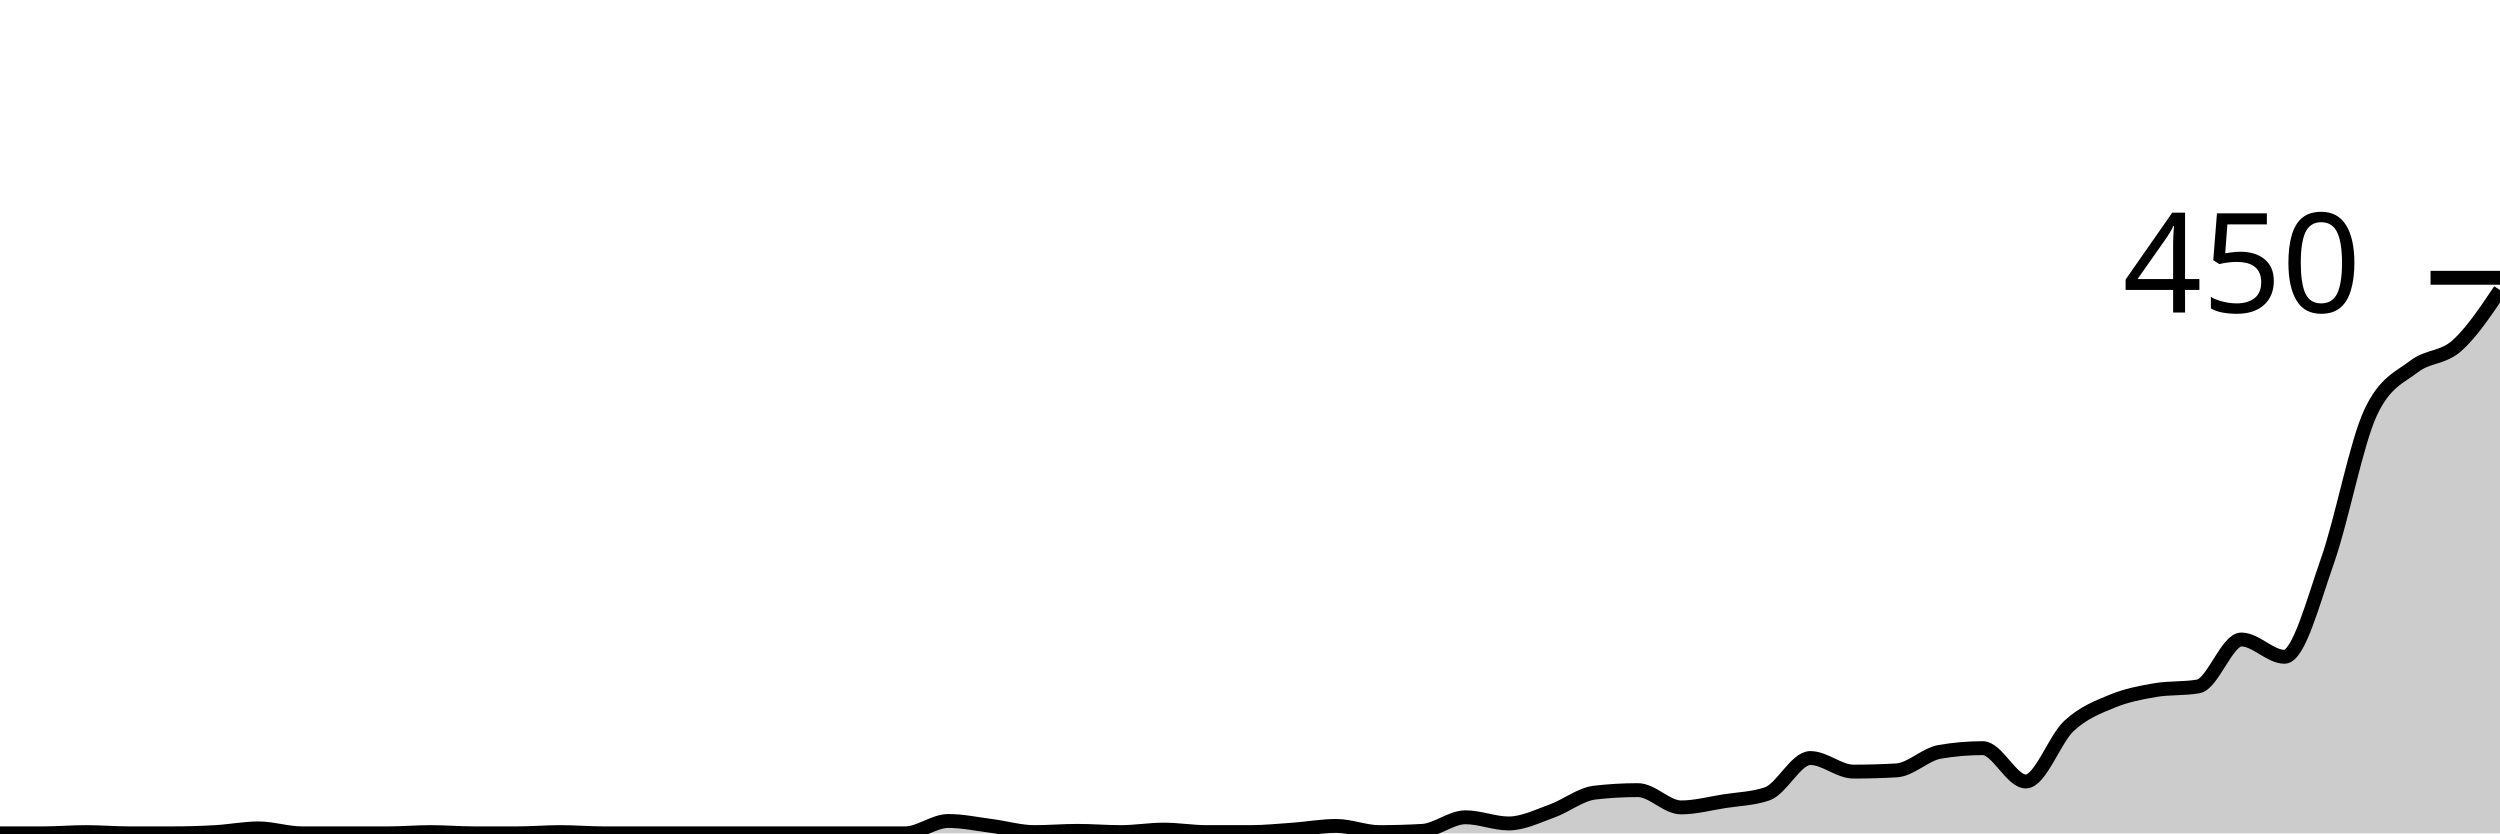
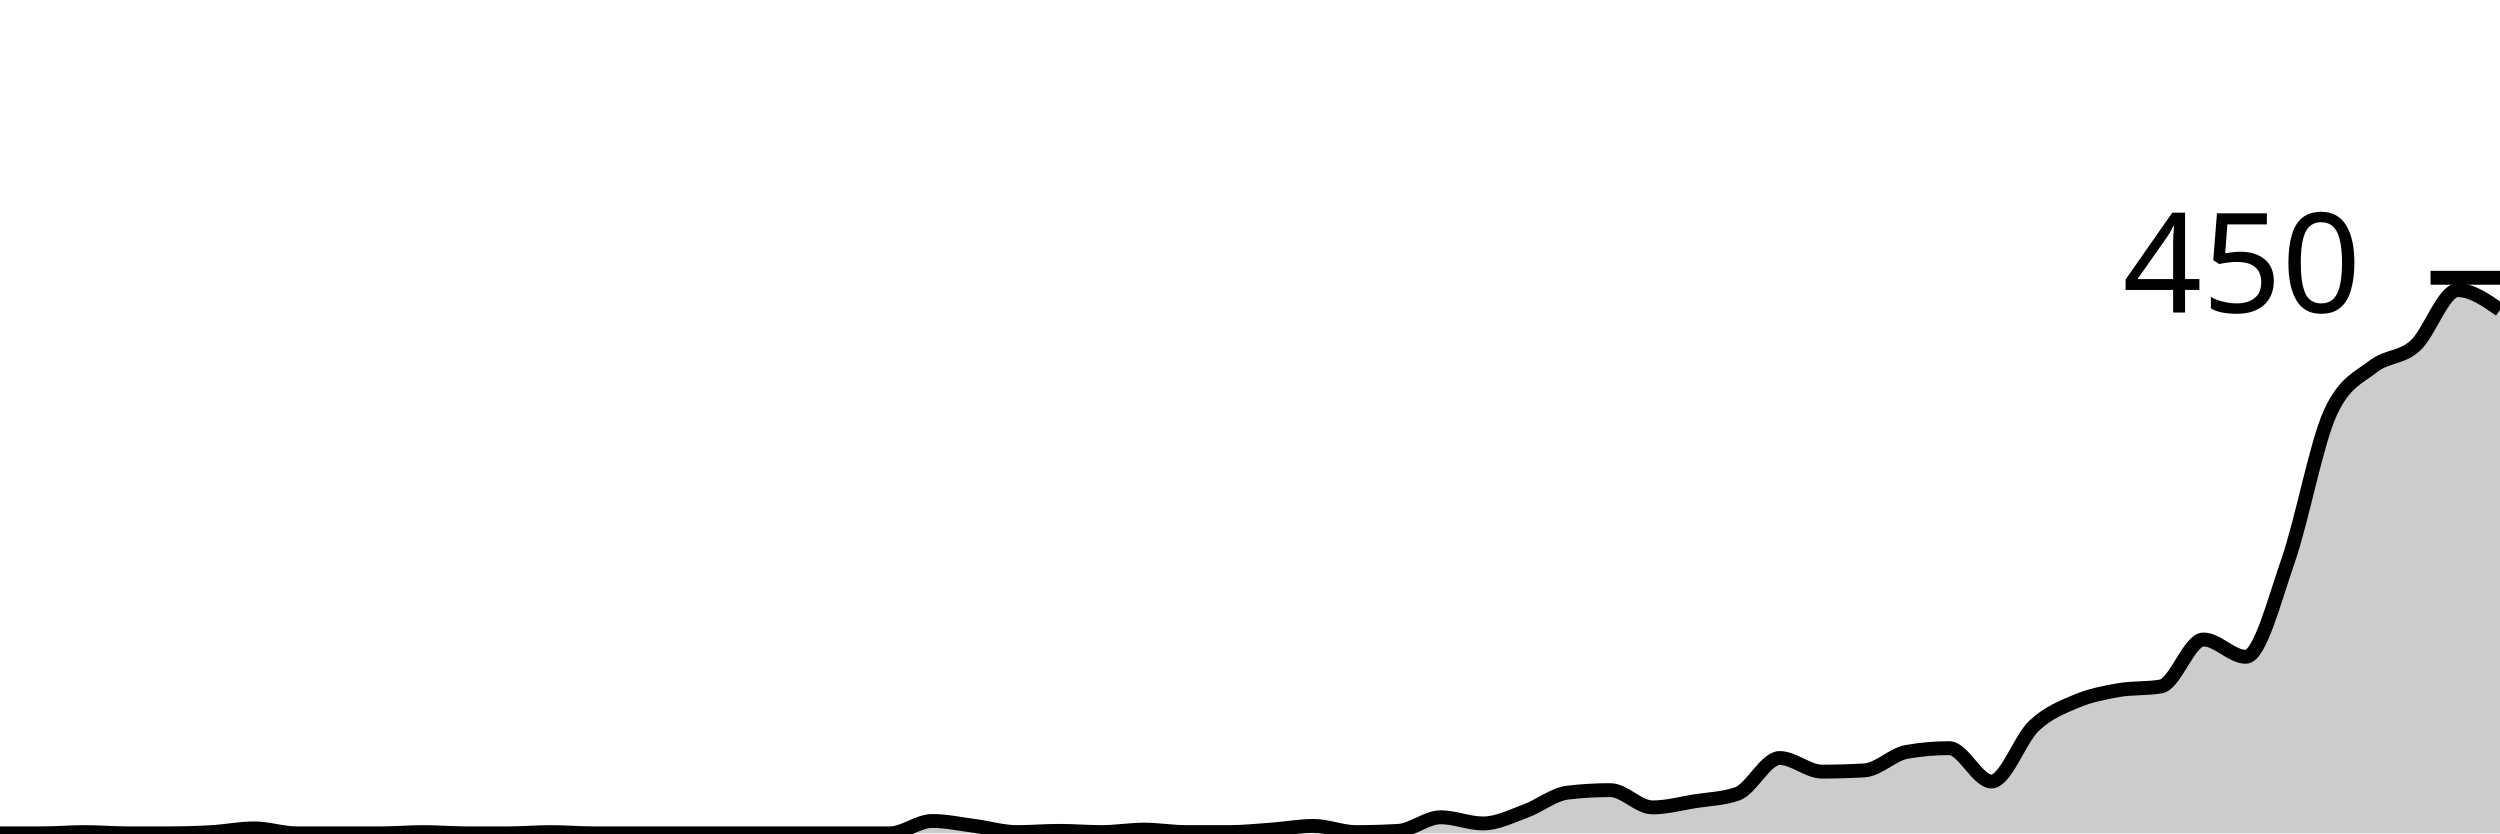
<svg xmlns="http://www.w3.org/2000/svg" viewBox="0 0 180 60">
  <g transform="translate(0,20)">
-     <path class="area" fill="rgba(0, 0, 0, 0.2)" d="M0,40C1.034,40,2.069,40,3.103,40C4.138,40,5.172,39.911,6.207,39.911C7.241,39.911,8.276,40,9.31,40C10.345,40,11.379,40,12.414,40C13.448,40,14.483,39.97,15.517,39.911C16.552,39.852,17.586,39.644,18.621,39.644C19.655,39.644,20.69,40,21.724,40C22.759,40,23.793,40,24.828,40C25.862,40,26.897,40,27.931,40C28.966,40,30,39.911,31.034,39.911C32.069,39.911,33.103,40,34.138,40C35.172,40,36.207,40,37.241,40C38.276,40,39.31,39.911,40.345,39.911C41.379,39.911,42.414,40,43.448,40C44.483,40,45.517,40,46.552,40C47.586,40,48.621,40,49.655,40C50.69,40,51.724,40,52.759,40C53.793,40,54.828,40,55.862,40C56.897,40,57.931,40,58.966,40C60,40,61.034,40,62.069,40C63.103,40,64.138,40,65.172,40C66.207,40,67.241,39.111,68.276,39.111C69.31,39.111,70.345,39.333,71.379,39.467C72.414,39.6,73.448,39.911,74.483,39.911C75.517,39.911,76.552,39.822,77.586,39.822C78.621,39.822,79.655,39.911,80.69,39.911C81.724,39.911,82.759,39.733,83.793,39.733C84.828,39.733,85.862,39.911,86.897,39.911C87.931,39.911,88.966,39.911,90,39.911C91.034,39.911,92.069,39.807,93.103,39.733C94.138,39.659,95.172,39.467,96.207,39.467C97.241,39.467,98.276,39.911,99.31,39.911C100.345,39.911,101.379,39.881,102.414,39.822C103.448,39.763,104.483,38.844,105.517,38.844C106.552,38.844,107.586,39.289,108.621,39.289C109.655,39.289,110.69,38.77,111.724,38.4C112.759,38.03,113.793,37.185,114.828,37.067C115.862,36.948,116.897,36.889,117.931,36.889C118.966,36.889,120,38.133,121.034,38.133C122.069,38.133,123.103,37.852,124.138,37.689C125.172,37.526,126.207,37.511,127.241,37.156C128.276,36.8,129.31,34.578,130.345,34.578C131.379,34.578,132.414,35.556,133.448,35.556C134.483,35.556,135.517,35.526,136.552,35.467C137.586,35.407,138.621,34.311,139.655,34.133C140.69,33.956,141.724,33.867,142.759,33.867C143.793,33.867,144.828,36.267,145.862,36.267C146.897,36.267,147.931,33.23,148.966,32.267C150,31.304,151.034,30.919,152.069,30.489C153.103,30.059,154.138,29.867,155.172,29.689C156.207,29.511,157.241,29.6,158.276,29.422C159.31,29.244,160.345,26.044,161.379,26.044C162.414,26.044,163.448,27.289,164.483,27.289C165.517,27.289,166.552,23.289,167.586,20.356C168.621,17.422,169.655,11.881,170.69,9.689C171.724,7.496,172.759,7.2,173.793,6.4C174.828,5.6,175.862,5.807,176.897,4.889C177.931,3.97,178.966,2.43,180,0.889L180,40C178.966,40,177.931,40,176.897,40C175.862,40,174.828,40,173.793,40C172.759,40,171.724,40,170.69,40C169.655,40,168.621,40,167.586,40C166.552,40,165.517,40,164.483,40C163.448,40,162.414,40,161.379,40C160.345,40,159.31,40,158.276,40C157.241,40,156.207,40,155.172,40C154.138,40,153.103,40,152.069,40C151.034,40,150,40,148.966,40C147.931,40,146.897,40,145.862,40C144.828,40,143.793,40,142.759,40C141.724,40,140.69,40,139.655,40C138.621,40,137.586,40,136.552,40C135.517,40,134.483,40,133.448,40C132.414,40,131.379,40,130.345,40C129.31,40,128.276,40,127.241,40C126.207,40,125.172,40,124.138,40C123.103,40,122.069,40,121.034,40C120,40,118.966,40,117.931,40C116.897,40,115.862,40,114.828,40C113.793,40,112.759,40,111.724,40C110.69,40,109.655,40,108.621,40C107.586,40,106.552,40,105.517,40C104.483,40,103.448,40,102.414,40C101.379,40,100.345,40,99.31,40C98.276,40,97.241,40,96.207,40C95.172,40,94.138,40,93.103,40C92.069,40,91.034,40,90,40C88.966,40,87.931,40,86.897,40C85.862,40,84.828,40,83.793,40C82.759,40,81.724,40,80.69,40C79.655,40,78.621,40,77.586,40C76.552,40,75.517,40,74.483,40C73.448,40,72.414,40,71.379,40C70.345,40,69.31,40,68.276,40C67.241,40,66.207,40,65.172,40C64.138,40,63.103,40,62.069,40C61.034,40,60,40,58.966,40C57.931,40,56.897,40,55.862,40C54.828,40,53.793,40,52.759,40C51.724,40,50.69,40,49.655,40C48.621,40,47.586,40,46.552,40C45.517,40,44.483,40,43.448,40C42.414,40,41.379,40,40.345,40C39.31,40,38.276,40,37.241,40C36.207,40,35.172,40,34.138,40C33.103,40,32.069,40,31.034,40C30,40,28.966,40,27.931,40C26.897,40,25.862,40,24.828,40C23.793,40,22.759,40,21.724,40C20.69,40,19.655,40,18.621,40C17.586,40,16.552,40,15.517,40C14.483,40,13.448,40,12.414,40C11.379,40,10.345,40,9.31,40C8.276,40,7.241,40,6.207,40C5.172,40,4.138,40,3.103,40C2.069,40,1.034,40,0,40Z" />
-     <path class="line" stroke="black" fill="none" d="M0,40C1.034,40,2.069,40,3.103,40C4.138,40,5.172,39.911,6.207,39.911C7.241,39.911,8.276,40,9.31,40C10.345,40,11.379,40,12.414,40C13.448,40,14.483,39.97,15.517,39.911C16.552,39.852,17.586,39.644,18.621,39.644C19.655,39.644,20.69,40,21.724,40C22.759,40,23.793,40,24.828,40C25.862,40,26.897,40,27.931,40C28.966,40,30,39.911,31.034,39.911C32.069,39.911,33.103,40,34.138,40C35.172,40,36.207,40,37.241,40C38.276,40,39.31,39.911,40.345,39.911C41.379,39.911,42.414,40,43.448,40C44.483,40,45.517,40,46.552,40C47.586,40,48.621,40,49.655,40C50.69,40,51.724,40,52.759,40C53.793,40,54.828,40,55.862,40C56.897,40,57.931,40,58.966,40C60,40,61.034,40,62.069,40C63.103,40,64.138,40,65.172,40C66.207,40,67.241,39.111,68.276,39.111C69.31,39.111,70.345,39.333,71.379,39.467C72.414,39.6,73.448,39.911,74.483,39.911C75.517,39.911,76.552,39.822,77.586,39.822C78.621,39.822,79.655,39.911,80.69,39.911C81.724,39.911,82.759,39.733,83.793,39.733C84.828,39.733,85.862,39.911,86.897,39.911C87.931,39.911,88.966,39.911,90,39.911C91.034,39.911,92.069,39.807,93.103,39.733C94.138,39.659,95.172,39.467,96.207,39.467C97.241,39.467,98.276,39.911,99.31,39.911C100.345,39.911,101.379,39.881,102.414,39.822C103.448,39.763,104.483,38.844,105.517,38.844C106.552,38.844,107.586,39.289,108.621,39.289C109.655,39.289,110.69,38.77,111.724,38.4C112.759,38.03,113.793,37.185,114.828,37.067C115.862,36.948,116.897,36.889,117.931,36.889C118.966,36.889,120,38.133,121.034,38.133C122.069,38.133,123.103,37.852,124.138,37.689C125.172,37.526,126.207,37.511,127.241,37.156C128.276,36.8,129.31,34.578,130.345,34.578C131.379,34.578,132.414,35.556,133.448,35.556C134.483,35.556,135.517,35.526,136.552,35.467C137.586,35.407,138.621,34.311,139.655,34.133C140.69,33.956,141.724,33.867,142.759,33.867C143.793,33.867,144.828,36.267,145.862,36.267C146.897,36.267,147.931,33.23,148.966,32.267C150,31.304,151.034,30.919,152.069,30.489C153.103,30.059,154.138,29.867,155.172,29.689C156.207,29.511,157.241,29.6,158.276,29.422C159.31,29.244,160.345,26.044,161.379,26.044C162.414,26.044,163.448,27.289,164.483,27.289C165.517,27.289,166.552,23.289,167.586,20.356C168.621,17.422,169.655,11.881,170.69,9.689C171.724,7.496,172.759,7.2,173.793,6.4C174.828,5.6,175.862,5.807,176.897,4.889C177.931,3.97,178.966,2.43,180,0.889" />
+     <path class="area" fill="rgba(0, 0, 0, 0.2)" d="M0,40C1.017,40,2.034,40,3.051,40C4.068,40,5.085,39.911,6.102,39.911C7.119,39.911,8.136,40,9.153,40C10.169,40,11.186,40,12.203,40C13.22,40,14.237,39.97,15.254,39.911C16.271,39.852,17.288,39.644,18.305,39.644C19.322,39.644,20.339,40,21.356,40C22.373,40,23.39,40,24.407,40C25.424,40,26.441,40,27.458,40C28.475,40,29.492,39.911,30.508,39.911C31.525,39.911,32.542,40,33.559,40C34.576,40,35.593,40,36.61,40C37.627,40,38.644,39.911,39.661,39.911C40.678,39.911,41.695,40,42.712,40C43.729,40,44.746,40,45.763,40C46.78,40,47.797,40,48.814,40C49.831,40,50.847,40,51.864,40C52.881,40,53.898,40,54.915,40C55.932,40,56.949,40,57.966,40C58.983,40,60,40,61.017,40C62.034,40,63.051,40,64.068,40C65.085,40,66.102,39.111,67.119,39.111C68.136,39.111,69.153,39.333,70.169,39.467C71.186,39.6,72.203,39.911,73.22,39.911C74.237,39.911,75.254,39.822,76.271,39.822C77.288,39.822,78.305,39.911,79.322,39.911C80.339,39.911,81.356,39.733,82.373,39.733C83.39,39.733,84.407,39.911,85.424,39.911C86.441,39.911,87.458,39.911,88.475,39.911C89.492,39.911,90.508,39.807,91.525,39.733C92.542,39.659,93.559,39.467,94.576,39.467C95.593,39.467,96.61,39.911,97.627,39.911C98.644,39.911,99.661,39.881,100.678,39.822C101.695,39.763,102.712,38.844,103.729,38.844C104.746,38.844,105.763,39.289,106.78,39.289C107.797,39.289,108.814,38.77,109.831,38.4C110.847,38.03,111.864,37.185,112.881,37.067C113.898,36.948,114.915,36.889,115.932,36.889C116.949,36.889,117.966,38.133,118.983,38.133C120,38.133,121.017,37.852,122.034,37.689C123.051,37.526,124.068,37.511,125.085,37.156C126.102,36.8,127.119,34.578,128.136,34.578C129.153,34.578,130.169,35.556,131.186,35.556C132.203,35.556,133.22,35.526,134.237,35.467C135.254,35.407,136.271,34.311,137.288,34.133C138.305,33.956,139.322,33.867,140.339,33.867C141.356,33.867,142.373,36.267,143.39,36.267C144.407,36.267,145.424,33.23,146.441,32.267C147.458,31.304,148.475,30.919,149.492,30.489C150.508,30.059,151.525,29.867,152.542,29.689C153.559,29.511,154.576,29.6,155.593,29.422C156.61,29.244,157.627,26.044,158.644,26.044C159.661,26.044,160.678,27.289,161.695,27.289C162.712,27.289,163.729,23.289,164.746,20.356C165.763,17.422,166.78,11.881,167.797,9.689C168.814,7.496,169.831,7.2,170.847,6.4C171.864,5.6,172.881,5.807,173.898,4.889C174.915,3.97,175.932,0.889,176.949,0.889C177.966,0.889,178.983,1.6,180,2.311L180,40C178.983,40,177.966,40,176.949,40C175.932,40,174.915,40,173.898,40C172.881,40,171.864,40,170.847,40C169.831,40,168.814,40,167.797,40C166.78,40,165.763,40,164.746,40C163.729,40,162.712,40,161.695,40C160.678,40,159.661,40,158.644,40C157.627,40,156.61,40,155.593,40C154.576,40,153.559,40,152.542,40C151.525,40,150.508,40,149.492,40C148.475,40,147.458,40,146.441,40C145.424,40,144.407,40,143.39,40C142.373,40,141.356,40,140.339,40C139.322,40,138.305,40,137.288,40C136.271,40,135.254,40,134.237,40C133.22,40,132.203,40,131.186,40C130.169,40,129.153,40,128.136,40C127.119,40,126.102,40,125.085,40C124.068,40,123.051,40,122.034,40C121.017,40,120,40,118.983,40C117.966,40,116.949,40,115.932,40C114.915,40,113.898,40,112.881,40C111.864,40,110.847,40,109.831,40C108.814,40,107.797,40,106.78,40C105.763,40,104.746,40,103.729,40C102.712,40,101.695,40,100.678,40C99.661,40,98.644,40,97.627,40C96.61,40,95.593,40,94.576,40C93.559,40,92.542,40,91.525,40C90.508,40,89.492,40,88.475,40C87.458,40,86.441,40,85.424,40C84.407,40,83.39,40,82.373,40C81.356,40,80.339,40,79.322,40C78.305,40,77.288,40,76.271,40C75.254,40,74.237,40,73.22,40C72.203,40,71.186,40,70.169,40C69.153,40,68.136,40,67.119,40C66.102,40,65.085,40,64.068,40C63.051,40,62.034,40,61.017,40C60,40,58.983,40,57.966,40C56.949,40,55.932,40,54.915,40C53.898,40,52.881,40,51.864,40C50.847,40,49.831,40,48.814,40C47.797,40,46.78,40,45.763,40C44.746,40,43.729,40,42.712,40C41.695,40,40.678,40,39.661,40C38.644,40,37.627,40,36.61,40C35.593,40,34.576,40,33.559,40C32.542,40,31.525,40,30.508,40C29.492,40,28.475,40,27.458,40C26.441,40,25.424,40,24.407,40C23.39,40,22.373,40,21.356,40C20.339,40,19.322,40,18.305,40C17.288,40,16.271,40,15.254,40C14.237,40,13.22,40,12.203,40C11.186,40,10.169,40,9.153,40C8.136,40,7.119,40,6.102,40C5.085,40,4.068,40,3.051,40C2.034,40,1.017,40,0,40Z" />
+     <path class="line" stroke="black" fill="none" d="M0,40C1.017,40,2.034,40,3.051,40C4.068,40,5.085,39.911,6.102,39.911C7.119,39.911,8.136,40,9.153,40C10.169,40,11.186,40,12.203,40C13.22,40,14.237,39.97,15.254,39.911C16.271,39.852,17.288,39.644,18.305,39.644C19.322,39.644,20.339,40,21.356,40C22.373,40,23.39,40,24.407,40C25.424,40,26.441,40,27.458,40C28.475,40,29.492,39.911,30.508,39.911C31.525,39.911,32.542,40,33.559,40C34.576,40,35.593,40,36.61,40C37.627,40,38.644,39.911,39.661,39.911C40.678,39.911,41.695,40,42.712,40C43.729,40,44.746,40,45.763,40C46.78,40,47.797,40,48.814,40C49.831,40,50.847,40,51.864,40C52.881,40,53.898,40,54.915,40C55.932,40,56.949,40,57.966,40C58.983,40,60,40,61.017,40C62.034,40,63.051,40,64.068,40C65.085,40,66.102,39.111,67.119,39.111C68.136,39.111,69.153,39.333,70.169,39.467C71.186,39.6,72.203,39.911,73.22,39.911C74.237,39.911,75.254,39.822,76.271,39.822C77.288,39.822,78.305,39.911,79.322,39.911C80.339,39.911,81.356,39.733,82.373,39.733C83.39,39.733,84.407,39.911,85.424,39.911C86.441,39.911,87.458,39.911,88.475,39.911C89.492,39.911,90.508,39.807,91.525,39.733C92.542,39.659,93.559,39.467,94.576,39.467C95.593,39.467,96.61,39.911,97.627,39.911C98.644,39.911,99.661,39.881,100.678,39.822C101.695,39.763,102.712,38.844,103.729,38.844C104.746,38.844,105.763,39.289,106.78,39.289C107.797,39.289,108.814,38.77,109.831,38.4C110.847,38.03,111.864,37.185,112.881,37.067C113.898,36.948,114.915,36.889,115.932,36.889C116.949,36.889,117.966,38.133,118.983,38.133C120,38.133,121.017,37.852,122.034,37.689C123.051,37.526,124.068,37.511,125.085,37.156C126.102,36.8,127.119,34.578,128.136,34.578C129.153,34.578,130.169,35.556,131.186,35.556C132.203,35.556,133.22,35.526,134.237,35.467C135.254,35.407,136.271,34.311,137.288,34.133C138.305,33.956,139.322,33.867,140.339,33.867C141.356,33.867,142.373,36.267,143.39,36.267C144.407,36.267,145.424,33.23,146.441,32.267C147.458,31.304,148.475,30.919,149.492,30.489C150.508,30.059,151.525,29.867,152.542,29.689C153.559,29.511,154.576,29.6,155.593,29.422C156.61,29.244,157.627,26.044,158.644,26.044C159.661,26.044,160.678,27.289,161.695,27.289C162.712,27.289,163.729,23.289,164.746,20.356C165.763,17.422,166.78,11.881,167.797,9.689C168.814,7.496,169.831,7.2,170.847,6.4C171.864,5.6,172.881,5.807,173.898,4.889C174.915,3.97,175.932,0.889,176.949,0.889C177.966,0.889,178.983,1.6,180,2.311" />
    <path class="axis-ceiling" stroke-width="1" stroke="black" fill="none" d="M175,0L180,0" />
    <text class="axis-ceiling-label" font-family="sans-serif" text-anchor="end" font-size="10px" x="170" y="2.5">450</text>
  </g>
</svg>
